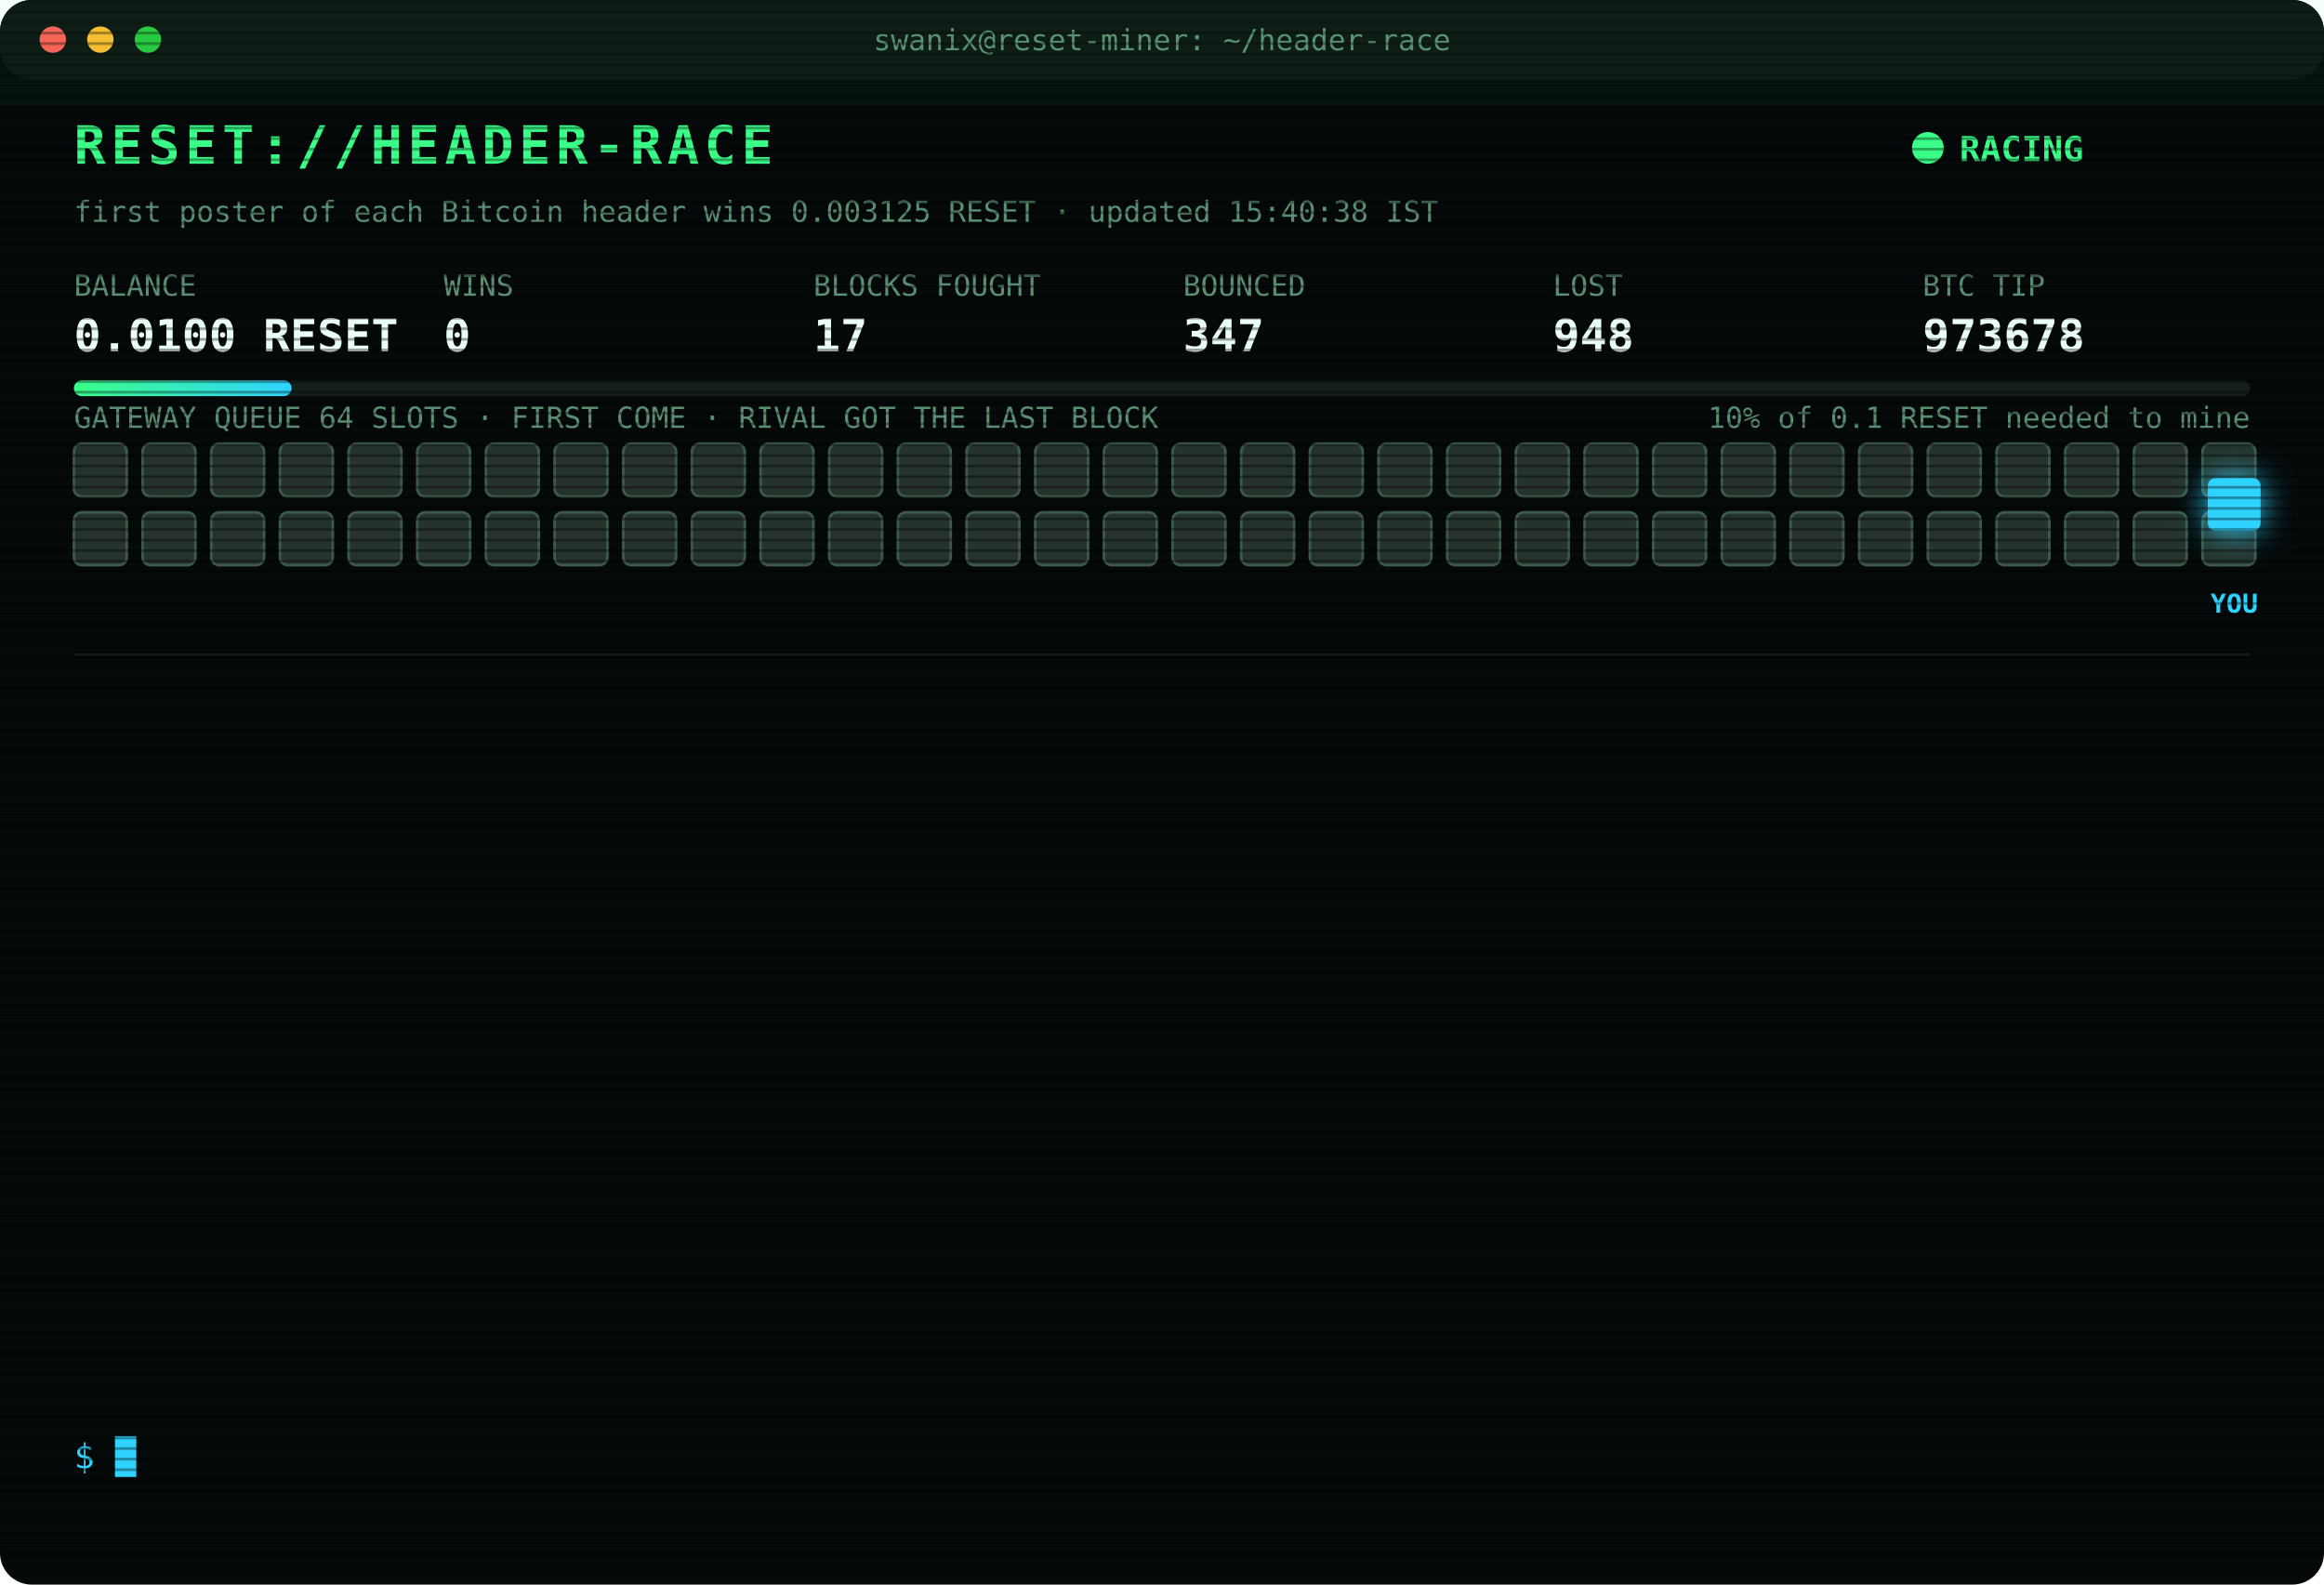
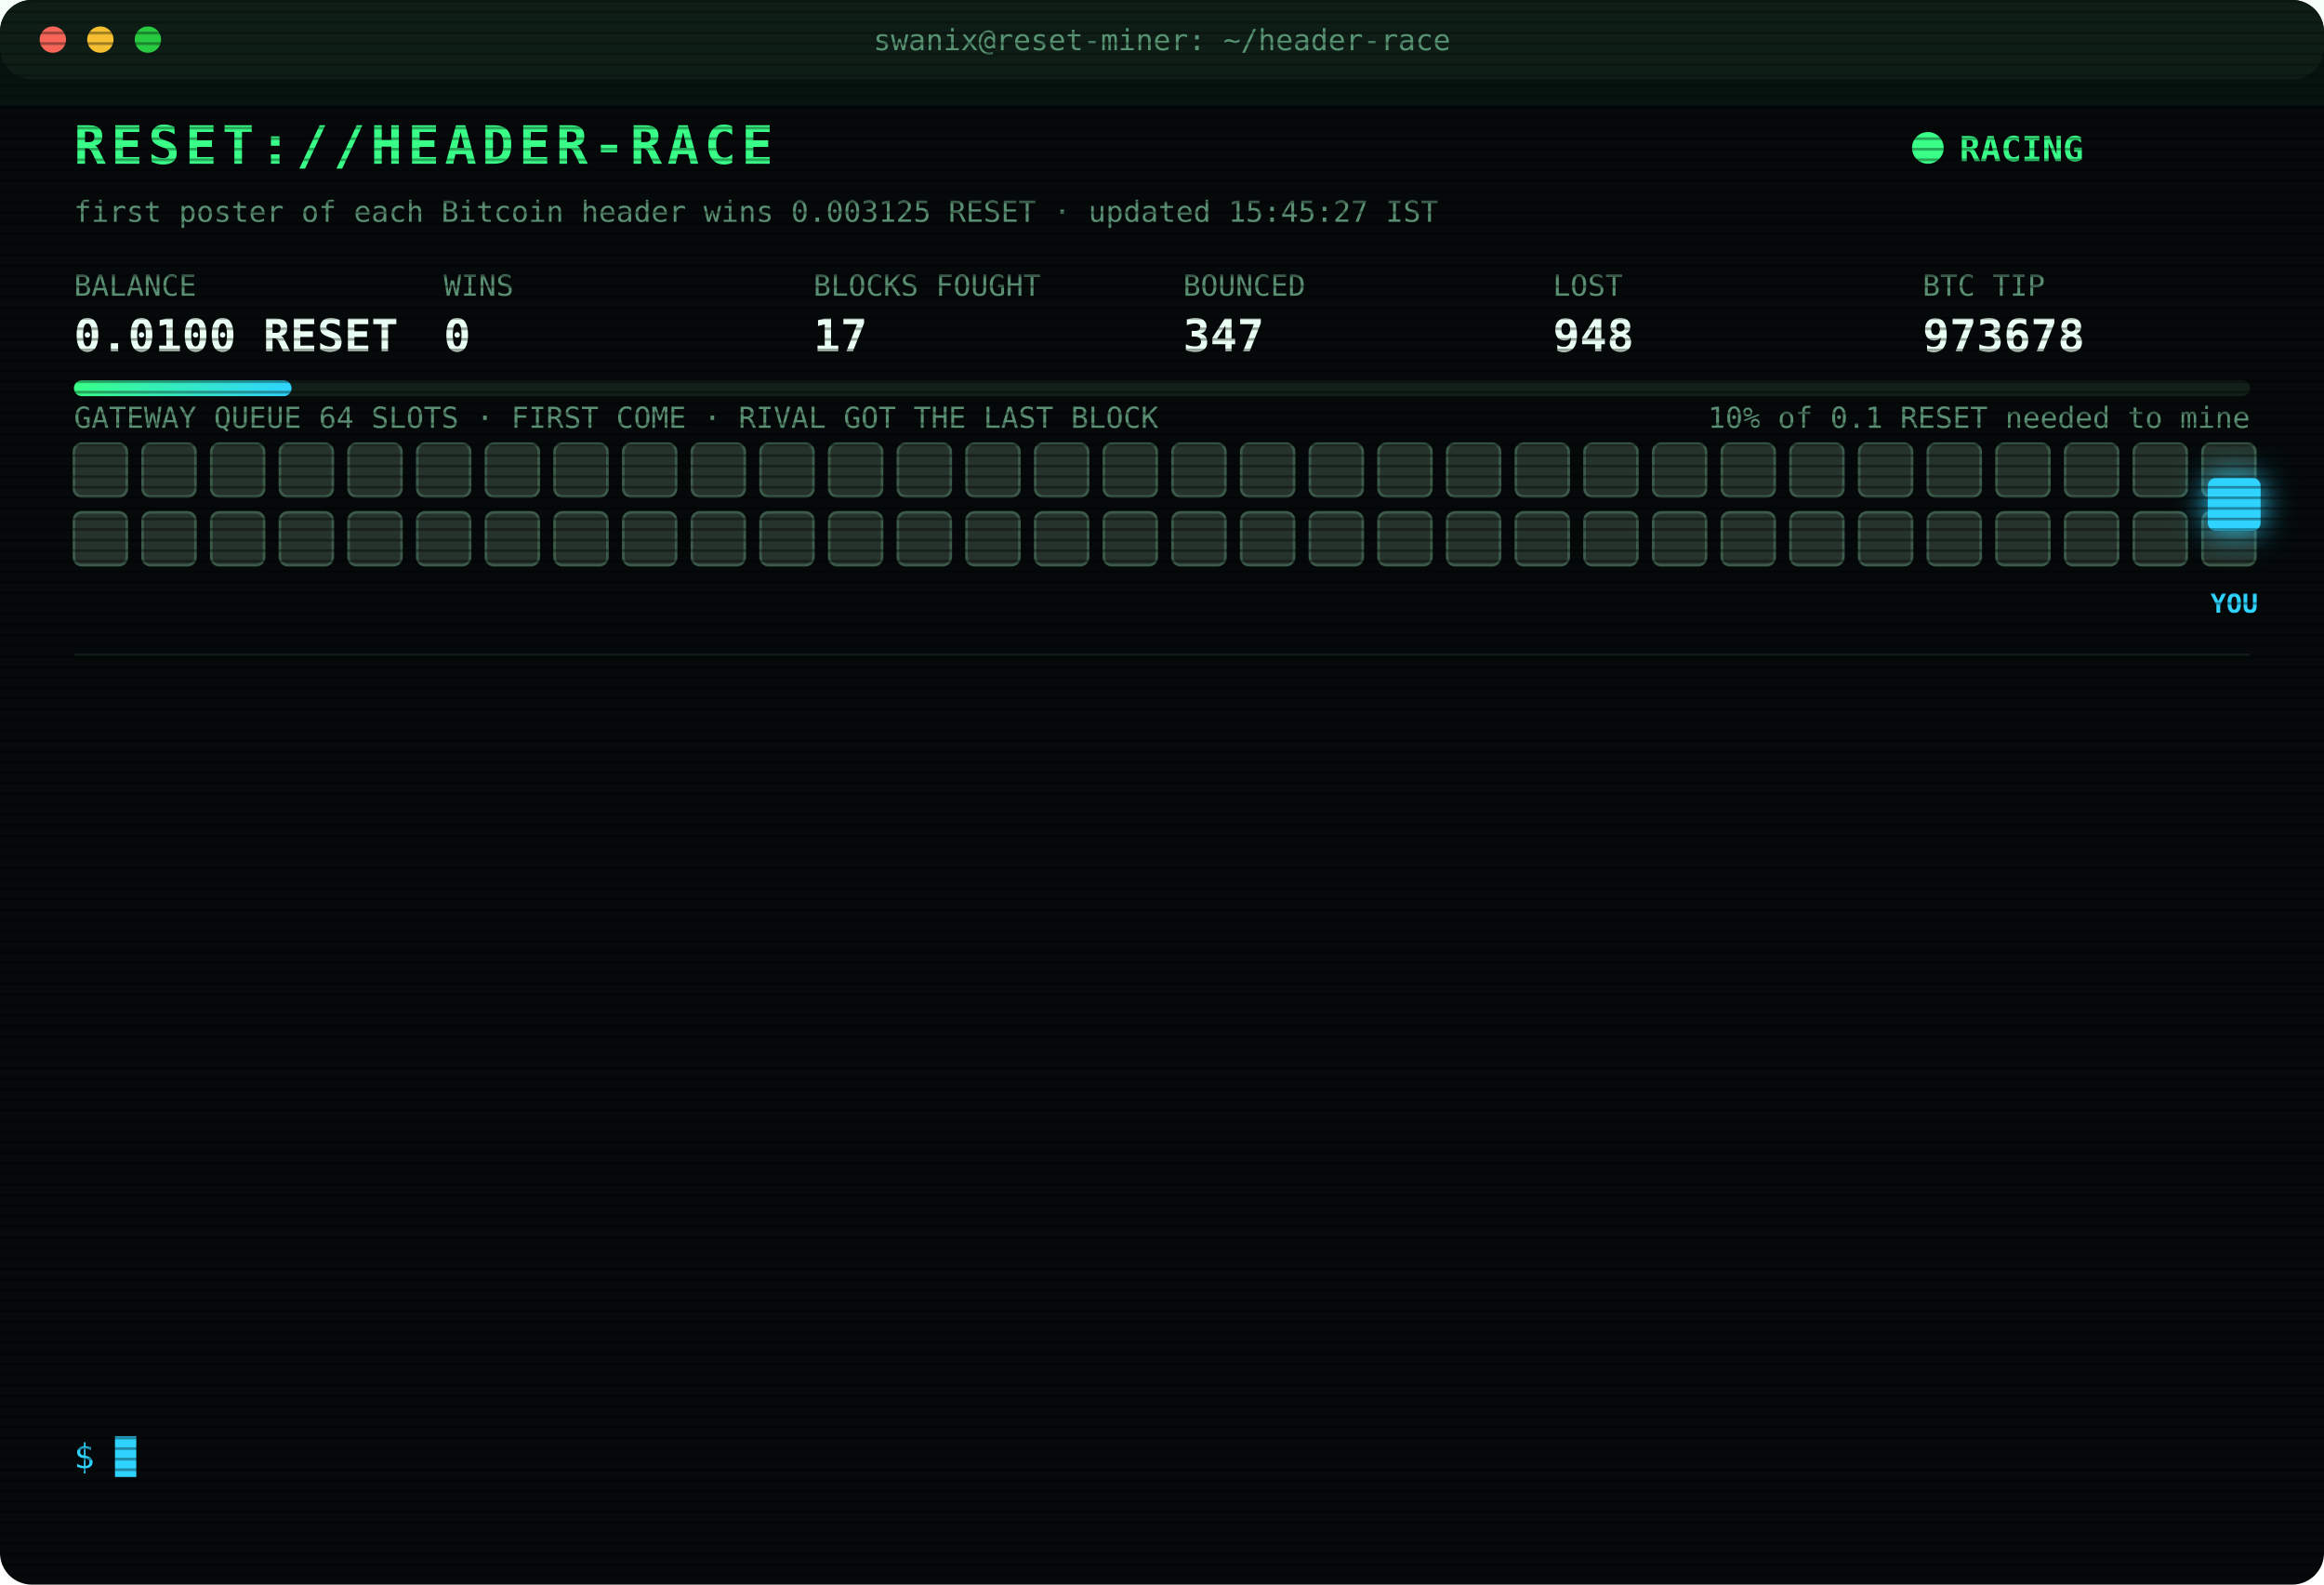
<svg xmlns="http://www.w3.org/2000/svg" width="880" height="600" viewBox="0 0 880 600" font-family="ui-monospace,SFMono-Regular,Menlo,Consolas,monospace">
  <style>
text{font-size:13px;fill:#7CFFB2}
.title{font-size:20px;font-weight:700;fill:#39FF88;letter-spacing:2px;animation:glitch 3s infinite steps(1)}
.sub{fill:#2fd3ff}.k{fill:#5a8f73;font-size:11px}.v{font-size:17px;font-weight:700;fill:#eafff3}
.ts{fill:#3f6b56}.boot{fill:#2fd3ff}.dim{fill:#5a8f73}.bad{fill:#ff4d6d}.warn{fill:#ffd23f}.mag{fill:#ff5cf0}.win{fill:#39FF88;font-weight:700}
.tag{font-size:10px;fill:#2fd3ff;font-weight:700}
.rival{fill:#26332c;stroke:#3c5a49;animation:jam 1.2s infinite alternate}
.idle{fill:#141c18;stroke:#22302a;animation:breathe 4s infinite}
.me{fill:#2fd3ff;filter:drop-shadow(0 0 6px #2fd3ff)}
.hover{animation:nudge 1.1s infinite ease-in-out}.bounce{animation:kick 1.4s infinite}
.ln{opacity:0;animation:in .4s forwards}
.cur{animation:blink 1s infinite steps(1)}
.scan{animation:scan 6s infinite linear}
.led{animation:blink 1.4s infinite}
@keyframes in{from{opacity:0;transform:translateX(-6px)}to{opacity:1;transform:none}}
@keyframes blink{50%{opacity:0}}
@keyframes jam{to{fill:#33463b}}
@keyframes breathe{50%{opacity:.4}}
@keyframes nudge{50%{transform:translateX(-10px)}}
@keyframes kick{0%,100%{transform:none}30%{transform:translateX(-14px)}55%{transform:translateX(10px) translateY(-6px)}}
@keyframes glitch{0%,92%{transform:none}93%{transform:translateX(2px);fill:#ff4d6d}95%{transform:translateX(-2px);fill:#2fd3ff}97%{transform:none}}
@keyframes scan{from{transform:translateY(-40px)}to{transform:translateY(600px)}}
</style>
  <defs>
    <pattern id="sl" width="4" height="4" patternUnits="userSpaceOnUse">
      <rect width="4" height="1" fill="#000" opacity=".35" />
    </pattern>
    <linearGradient id="bar">
      <stop offset="0" stop-color="#39FF88" />
      <stop offset="1" stop-color="#2fd3ff" />
    </linearGradient>
  </defs>
  <rect width="880" height="600" rx="12" fill="#05090a" />
  <rect width="880" height="30" rx="12" fill="#0d1512" />
  <circle cx="20" cy="15" r="5" fill="#ff5f57" />
  <circle cx="38" cy="15" r="5" fill="#febc2e" />
  <circle cx="56" cy="15" r="5" fill="#28c840" />
  <text x="440" y="19" text-anchor="middle" class="k">swanix@reset-miner: ~/header-race</text>
  <text x="28" y="62" class="title">RESET://HEADER-RACE</text>
  <circle class="led" cx="730" cy="56" r="6" fill="#39FF88" />
  <text x="742" y="61" class="win">RACING</text>
-   <text x="28" y="84" class="k">first poster of each Bitcoin header wins 0.003125 RESET · updated 15:40:38 IST</text>
+   <text x="28" y="84" class="k">first poster of each Bitcoin header wins 0.003125 RESET · updated 15:45:27 IST</text>
  <text x="28" y="112" class="k">BALANCE</text>
  <text x="28" y="133" class="v">0.0100 RESET</text>
  <text x="168" y="112" class="k">WINS</text>
  <text x="168" y="133" class="v">0</text>
  <text x="308" y="112" class="k">BLOCKS FOUGHT</text>
  <text x="308" y="133" class="v">17</text>
  <text x="448" y="112" class="k">BOUNCED</text>
  <text x="448" y="133" class="v">347</text>
  <text x="588" y="112" class="k">LOST</text>
  <text x="588" y="133" class="v">948</text>
  <text x="728" y="112" class="k">BTC TIP</text>
  <text x="728" y="133" class="v">973678</text>
  <rect x="28" y="144" width="824" height="6" rx="3" fill="#13201a" />
  <rect x="28" y="144" width="82.4" height="6" rx="3" fill="url(#bar)" />
  <text x="852" y="162" text-anchor="end" class="k">10% of 0.1 RESET needed to mine</text>
  <text x="28" y="162" class="k">GATEWAY QUEUE 64 SLOTS · FIRST COME · RIVAL GOT THE LAST BLOCK</text>
  <rect class="rival" x="28" y="168" width="20" height="20" rx="3" style="animation-delay:0.00s" />
  <rect class="rival" x="54" y="168" width="20" height="20" rx="3" style="animation-delay:0.05s" />
  <rect class="rival" x="80" y="168" width="20" height="20" rx="3" style="animation-delay:0.10s" />
  <rect class="rival" x="106" y="168" width="20" height="20" rx="3" style="animation-delay:0.15s" />
  <rect class="rival" x="132" y="168" width="20" height="20" rx="3" style="animation-delay:0.20s" />
  <rect class="rival" x="158" y="168" width="20" height="20" rx="3" style="animation-delay:0.25s" />
  <rect class="rival" x="184" y="168" width="20" height="20" rx="3" style="animation-delay:0.30s" />
  <rect class="rival" x="210" y="168" width="20" height="20" rx="3" style="animation-delay:0.35s" />
  <rect class="rival" x="236" y="168" width="20" height="20" rx="3" style="animation-delay:0.40s" />
  <rect class="rival" x="262" y="168" width="20" height="20" rx="3" style="animation-delay:0.45s" />
  <rect class="rival" x="288" y="168" width="20" height="20" rx="3" style="animation-delay:0.50s" />
  <rect class="rival" x="314" y="168" width="20" height="20" rx="3" style="animation-delay:0.55s" />
  <rect class="rival" x="340" y="168" width="20" height="20" rx="3" style="animation-delay:0.60s" />
  <rect class="rival" x="366" y="168" width="20" height="20" rx="3" style="animation-delay:0.65s" />
  <rect class="rival" x="392" y="168" width="20" height="20" rx="3" style="animation-delay:0.70s" />
  <rect class="rival" x="418" y="168" width="20" height="20" rx="3" style="animation-delay:0.75s" />
  <rect class="rival" x="444" y="168" width="20" height="20" rx="3" style="animation-delay:0.80s" />
  <rect class="rival" x="470" y="168" width="20" height="20" rx="3" style="animation-delay:0.85s" />
  <rect class="rival" x="496" y="168" width="20" height="20" rx="3" style="animation-delay:0.90s" />
  <rect class="rival" x="522" y="168" width="20" height="20" rx="3" style="animation-delay:0.95s" />
  <rect class="rival" x="548" y="168" width="20" height="20" rx="3" style="animation-delay:1.00s" />
  <rect class="rival" x="574" y="168" width="20" height="20" rx="3" style="animation-delay:1.05s" />
  <rect class="rival" x="600" y="168" width="20" height="20" rx="3" style="animation-delay:1.10s" />
  <rect class="rival" x="626" y="168" width="20" height="20" rx="3" style="animation-delay:1.15s" />
  <rect class="rival" x="652" y="168" width="20" height="20" rx="3" style="animation-delay:1.20s" />
  <rect class="rival" x="678" y="168" width="20" height="20" rx="3" style="animation-delay:1.25s" />
  <rect class="rival" x="704" y="168" width="20" height="20" rx="3" style="animation-delay:1.30s" />
  <rect class="rival" x="730" y="168" width="20" height="20" rx="3" style="animation-delay:1.35s" />
  <rect class="rival" x="756" y="168" width="20" height="20" rx="3" style="animation-delay:1.40s" />
  <rect class="rival" x="782" y="168" width="20" height="20" rx="3" style="animation-delay:1.45s" />
  <rect class="rival" x="808" y="168" width="20" height="20" rx="3" style="animation-delay:1.50s" />
  <rect class="rival" x="834" y="168" width="20" height="20" rx="3" style="animation-delay:1.55s" />
  <rect class="rival" x="28" y="194" width="20" height="20" rx="3" style="animation-delay:1.60s" />
  <rect class="rival" x="54" y="194" width="20" height="20" rx="3" style="animation-delay:1.65s" />
  <rect class="rival" x="80" y="194" width="20" height="20" rx="3" style="animation-delay:1.70s" />
  <rect class="rival" x="106" y="194" width="20" height="20" rx="3" style="animation-delay:1.75s" />
  <rect class="rival" x="132" y="194" width="20" height="20" rx="3" style="animation-delay:1.80s" />
  <rect class="rival" x="158" y="194" width="20" height="20" rx="3" style="animation-delay:1.85s" />
  <rect class="rival" x="184" y="194" width="20" height="20" rx="3" style="animation-delay:1.90s" />
  <rect class="rival" x="210" y="194" width="20" height="20" rx="3" style="animation-delay:1.95s" />
  <rect class="rival" x="236" y="194" width="20" height="20" rx="3" style="animation-delay:2.00s" />
  <rect class="rival" x="262" y="194" width="20" height="20" rx="3" style="animation-delay:2.05s" />
  <rect class="rival" x="288" y="194" width="20" height="20" rx="3" style="animation-delay:2.10s" />
  <rect class="rival" x="314" y="194" width="20" height="20" rx="3" style="animation-delay:2.15s" />
  <rect class="rival" x="340" y="194" width="20" height="20" rx="3" style="animation-delay:2.20s" />
  <rect class="rival" x="366" y="194" width="20" height="20" rx="3" style="animation-delay:2.25s" />
  <rect class="rival" x="392" y="194" width="20" height="20" rx="3" style="animation-delay:2.30s" />
  <rect class="rival" x="418" y="194" width="20" height="20" rx="3" style="animation-delay:2.35s" />
  <rect class="rival" x="444" y="194" width="20" height="20" rx="3" style="animation-delay:2.40s" />
  <rect class="rival" x="470" y="194" width="20" height="20" rx="3" style="animation-delay:2.45s" />
  <rect class="rival" x="496" y="194" width="20" height="20" rx="3" style="animation-delay:2.50s" />
  <rect class="rival" x="522" y="194" width="20" height="20" rx="3" style="animation-delay:2.55s" />
  <rect class="rival" x="548" y="194" width="20" height="20" rx="3" style="animation-delay:2.60s" />
  <rect class="rival" x="574" y="194" width="20" height="20" rx="3" style="animation-delay:2.65s" />
  <rect class="rival" x="600" y="194" width="20" height="20" rx="3" style="animation-delay:2.70s" />
  <rect class="rival" x="626" y="194" width="20" height="20" rx="3" style="animation-delay:2.75s" />
  <rect class="rival" x="652" y="194" width="20" height="20" rx="3" style="animation-delay:2.80s" />
  <rect class="rival" x="678" y="194" width="20" height="20" rx="3" style="animation-delay:2.85s" />
  <rect class="rival" x="704" y="194" width="20" height="20" rx="3" style="animation-delay:2.90s" />
  <rect class="rival" x="730" y="194" width="20" height="20" rx="3" style="animation-delay:2.95s" />
  <rect class="rival" x="756" y="194" width="20" height="20" rx="3" style="animation-delay:3.00s" />
  <rect class="rival" x="782" y="194" width="20" height="20" rx="3" style="animation-delay:3.05s" />
  <rect class="rival" x="808" y="194" width="20" height="20" rx="3" style="animation-delay:3.10s" />
  <rect class="rival" x="834" y="194" width="20" height="20" rx="3" style="animation-delay:3.15s" />
  <g class="hover">
    <rect class="me" x="836" y="181" width="20" height="20" rx="3" />
    <text class="tag" x="846" y="232" text-anchor="middle">YOU</text>
  </g>
  <line x1="28" x2="852" y1="248" y2="248" stroke="#13201a" />
  <g class="ln" style="animation-delay:0.40s">
    <text x="28" y="270" class="ts">13:25:37</text>
    <text x="104" y="270" class="bad">[LOST] #973662 taken by a rival miner</text>
  </g>
  <g class="ln" style="animation-delay:0.65s">
    <text x="28" y="292" class="ts">13:55:39</text>
    <text x="104" y="292" class="bad">[LOST] #973664 taken by a rival miner</text>
  </g>
  <g class="ln" style="animation-delay:0.90s">
    <text x="28" y="314" class="ts">13:58:34</text>
    <text x="104" y="314" class="bad">[LOST] #973665 taken by a rival miner</text>
  </g>
  <g class="ln" style="animation-delay:1.15s">
    <text x="28" y="336" class="ts">14:04:21</text>
    <text x="104" y="336" class="bad">[LOST] #973666 taken by a rival miner</text>
  </g>
  <g class="ln" style="animation-delay:1.40s">
    <text x="28" y="358" class="ts">14:30:31</text>
    <text x="104" y="358" class="bad">[LOST] #973667 taken by a rival miner</text>
  </g>
  <g class="ln" style="animation-delay:1.65s">
    <text x="28" y="380" class="ts">14:36:29</text>
    <text x="104" y="380" class="bad">[LOST] #973668 taken by a rival miner</text>
  </g>
  <g class="ln" style="animation-delay:1.90s">
    <text x="28" y="402" class="ts">14:46:26</text>
    <text x="104" y="402" class="bad">[LOST] #973669 taken by a rival miner</text>
  </g>
  <g class="ln" style="animation-delay:2.15s">
    <text x="28" y="424" class="ts">14:59:39</text>
    <text x="104" y="424" class="bad">[LOST] #973671 taken by a rival miner</text>
  </g>
  <g class="ln" style="animation-delay:2.40s">
    <text x="28" y="446" class="ts">15:07:43</text>
    <text x="104" y="446" class="bad">[LOST] #973672 taken by a rival miner</text>
  </g>
  <g class="ln" style="animation-delay:2.65s">
    <text x="28" y="468" class="ts">15:28:38</text>
    <text x="104" y="468" class="bad">[LOST] #973674 taken by a rival miner</text>
  </g>
  <g class="ln" style="animation-delay:2.90s">
    <text x="28" y="490" class="ts">15:32:02</text>
    <text x="104" y="490" class="bad">[LOST] #973675 taken by a rival miner</text>
  </g>
  <g class="ln" style="animation-delay:3.15s">
    <text x="28" y="512" class="ts">15:34:12</text>
    <text x="104" y="512" class="bad">[LOST] #973677 taken by a rival miner</text>
  </g>
  <g class="ln" style="animation-delay:3.40s">
    <text x="28" y="534" class="ts">15:40:38</text>
    <text x="104" y="534" class="bad">[LOST] #973678 taken by a rival miner</text>
  </g>
  <text x="28" y="556" class="sub">$ <tspan class="cur">█</tspan>
  </text>
  <rect width="880" height="600" rx="12" fill="url(#sl)" pointer-events="none" />
  <rect class="scan" width="880" height="40" fill="#39FF88" opacity=".04" />
</svg>
